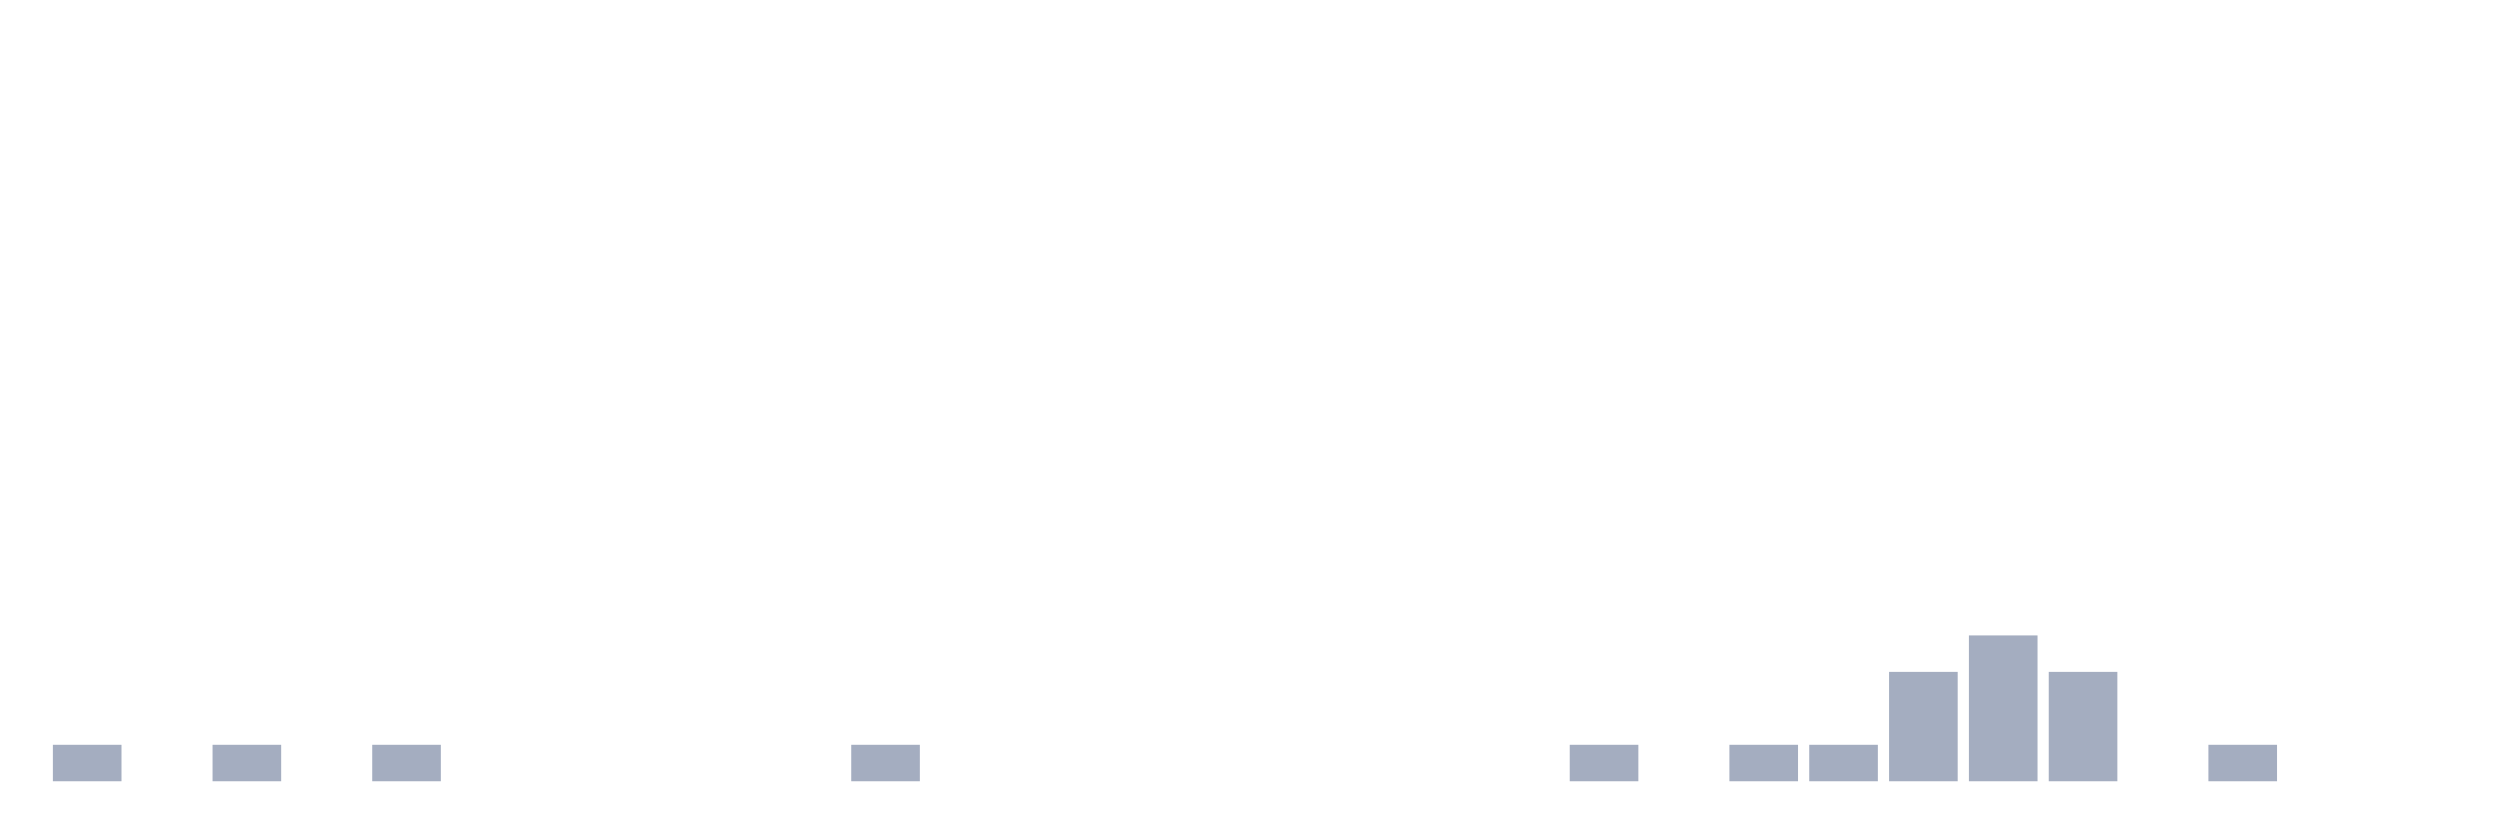
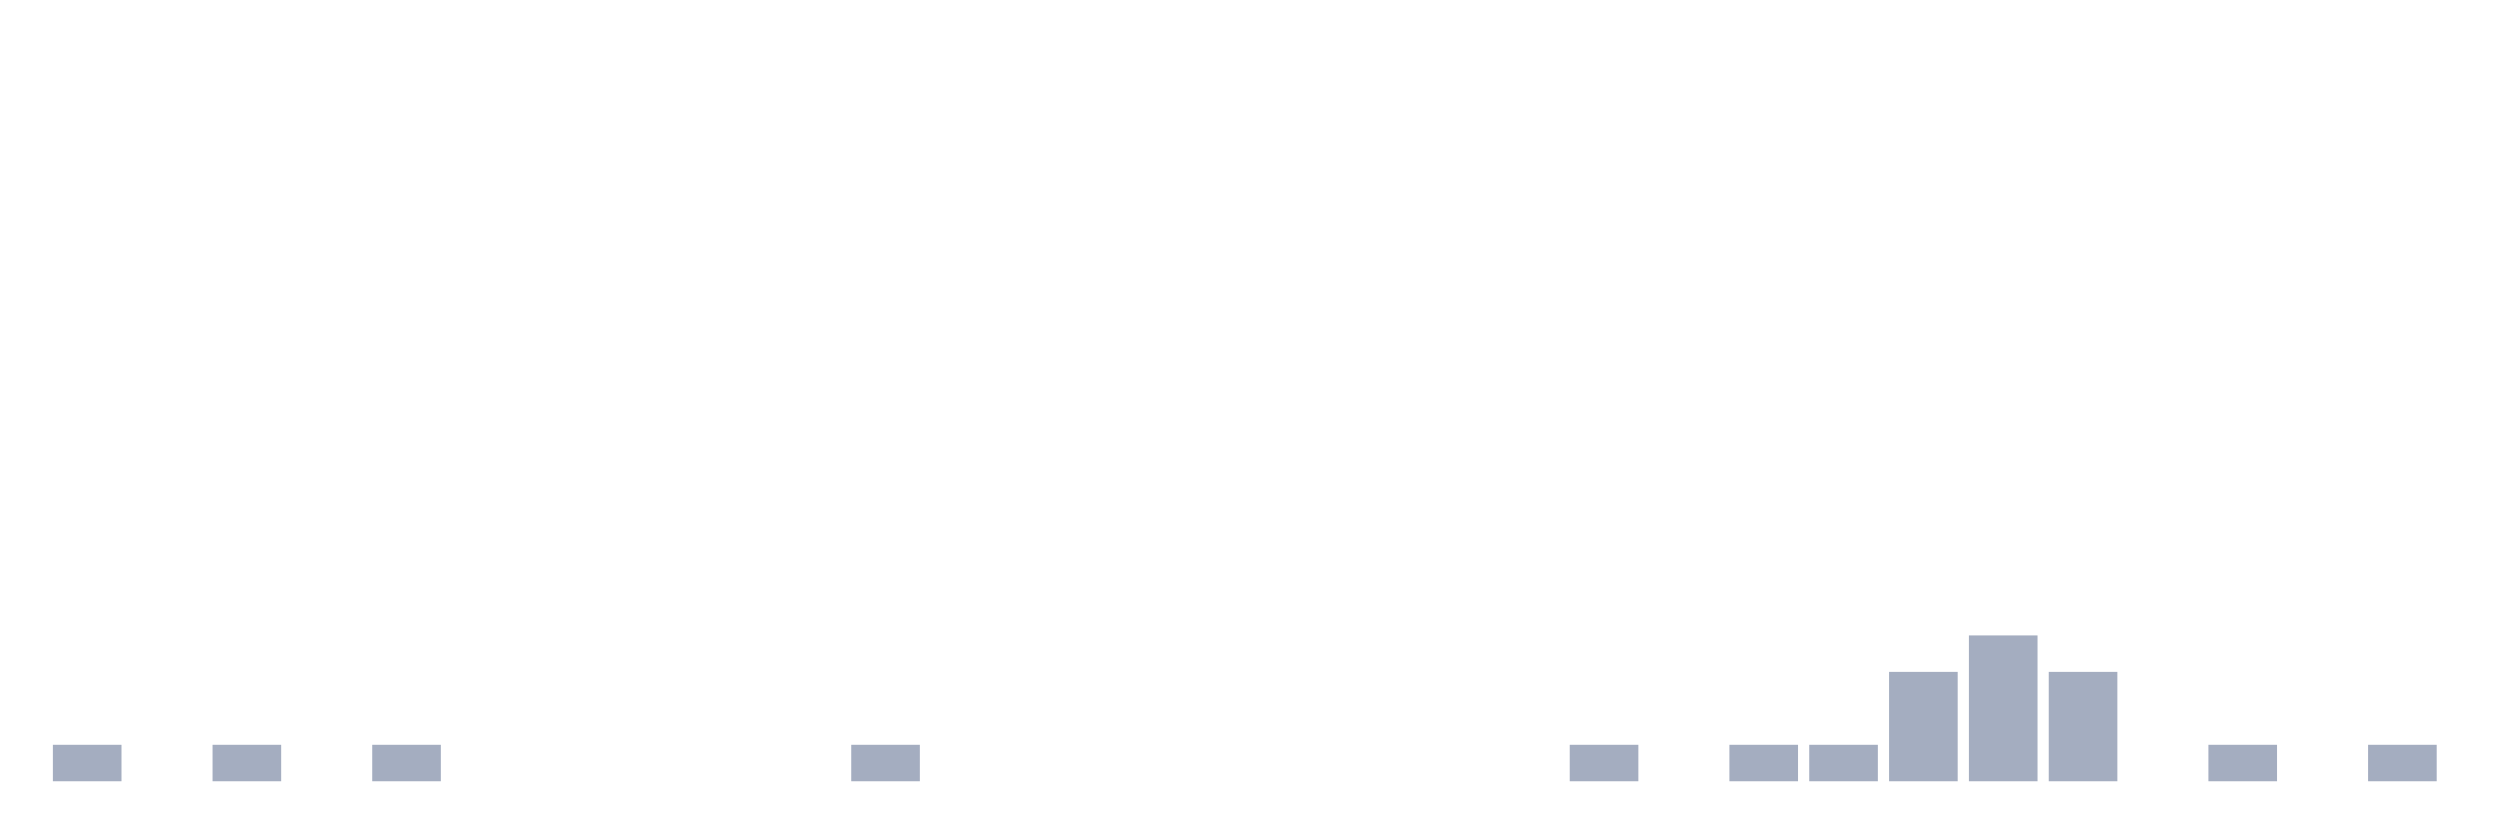
<svg xmlns="http://www.w3.org/2000/svg" viewBox="0 0 480 160">
  <g transform="translate(10,10)">
    <rect class="bar" x="0.153" width="13.175" y="133" height="7" fill="rgb(164,173,192)" />
    <rect class="bar" x="15.482" width="13.175" y="140" height="0" fill="rgb(164,173,192)" />
    <rect class="bar" x="30.81" width="13.175" y="133" height="7" fill="rgb(164,173,192)" />
    <rect class="bar" x="46.138" width="13.175" y="140" height="0" fill="rgb(164,173,192)" />
    <rect class="bar" x="61.466" width="13.175" y="133" height="7" fill="rgb(164,173,192)" />
    <rect class="bar" x="76.794" width="13.175" y="140" height="0" fill="rgb(164,173,192)" />
    <rect class="bar" x="92.123" width="13.175" y="140" height="0" fill="rgb(164,173,192)" />
    <rect class="bar" x="107.451" width="13.175" y="140" height="0" fill="rgb(164,173,192)" />
    <rect class="bar" x="122.779" width="13.175" y="140" height="0" fill="rgb(164,173,192)" />
    <rect class="bar" x="138.107" width="13.175" y="140" height="0" fill="rgb(164,173,192)" />
    <rect class="bar" x="153.436" width="13.175" y="133" height="7" fill="rgb(164,173,192)" />
    <rect class="bar" x="168.764" width="13.175" y="140" height="0" fill="rgb(164,173,192)" />
    <rect class="bar" x="184.092" width="13.175" y="140" height="0" fill="rgb(164,173,192)" />
    <rect class="bar" x="199.42" width="13.175" y="140" height="0" fill="rgb(164,173,192)" />
    <rect class="bar" x="214.748" width="13.175" y="140" height="0" fill="rgb(164,173,192)" />
    <rect class="bar" x="230.077" width="13.175" y="140" height="0" fill="rgb(164,173,192)" />
    <rect class="bar" x="245.405" width="13.175" y="140" height="0" fill="rgb(164,173,192)" />
    <rect class="bar" x="260.733" width="13.175" y="140" height="0" fill="rgb(164,173,192)" />
    <rect class="bar" x="276.061" width="13.175" y="140" height="0" fill="rgb(164,173,192)" />
    <rect class="bar" x="291.39" width="13.175" y="133" height="7" fill="rgb(164,173,192)" />
    <rect class="bar" x="306.718" width="13.175" y="140" height="0" fill="rgb(164,173,192)" />
    <rect class="bar" x="322.046" width="13.175" y="133" height="7" fill="rgb(164,173,192)" />
    <rect class="bar" x="337.374" width="13.175" y="133" height="7" fill="rgb(164,173,192)" />
    <rect class="bar" x="352.702" width="13.175" y="119" height="21" fill="rgb(164,173,192)" />
    <rect class="bar" x="368.031" width="13.175" y="112" height="28" fill="rgb(164,173,192)" />
    <rect class="bar" x="383.359" width="13.175" y="119" height="21" fill="rgb(164,173,192)" />
    <rect class="bar" x="398.687" width="13.175" y="140" height="0" fill="rgb(164,173,192)" />
    <rect class="bar" x="414.015" width="13.175" y="133" height="7" fill="rgb(164,173,192)" />
    <rect class="bar" x="429.344" width="13.175" y="140" height="0" fill="rgb(164,173,192)" />
-     <rect class="bar" x="444.672" width="13.175" y="140" height="0" fill="rgb(164,173,192)" />
+     <rect class="bar" x="444.672" width="13.175" y="133" height="7" fill="rgb(164,173,192)" />
  </g>
</svg>
